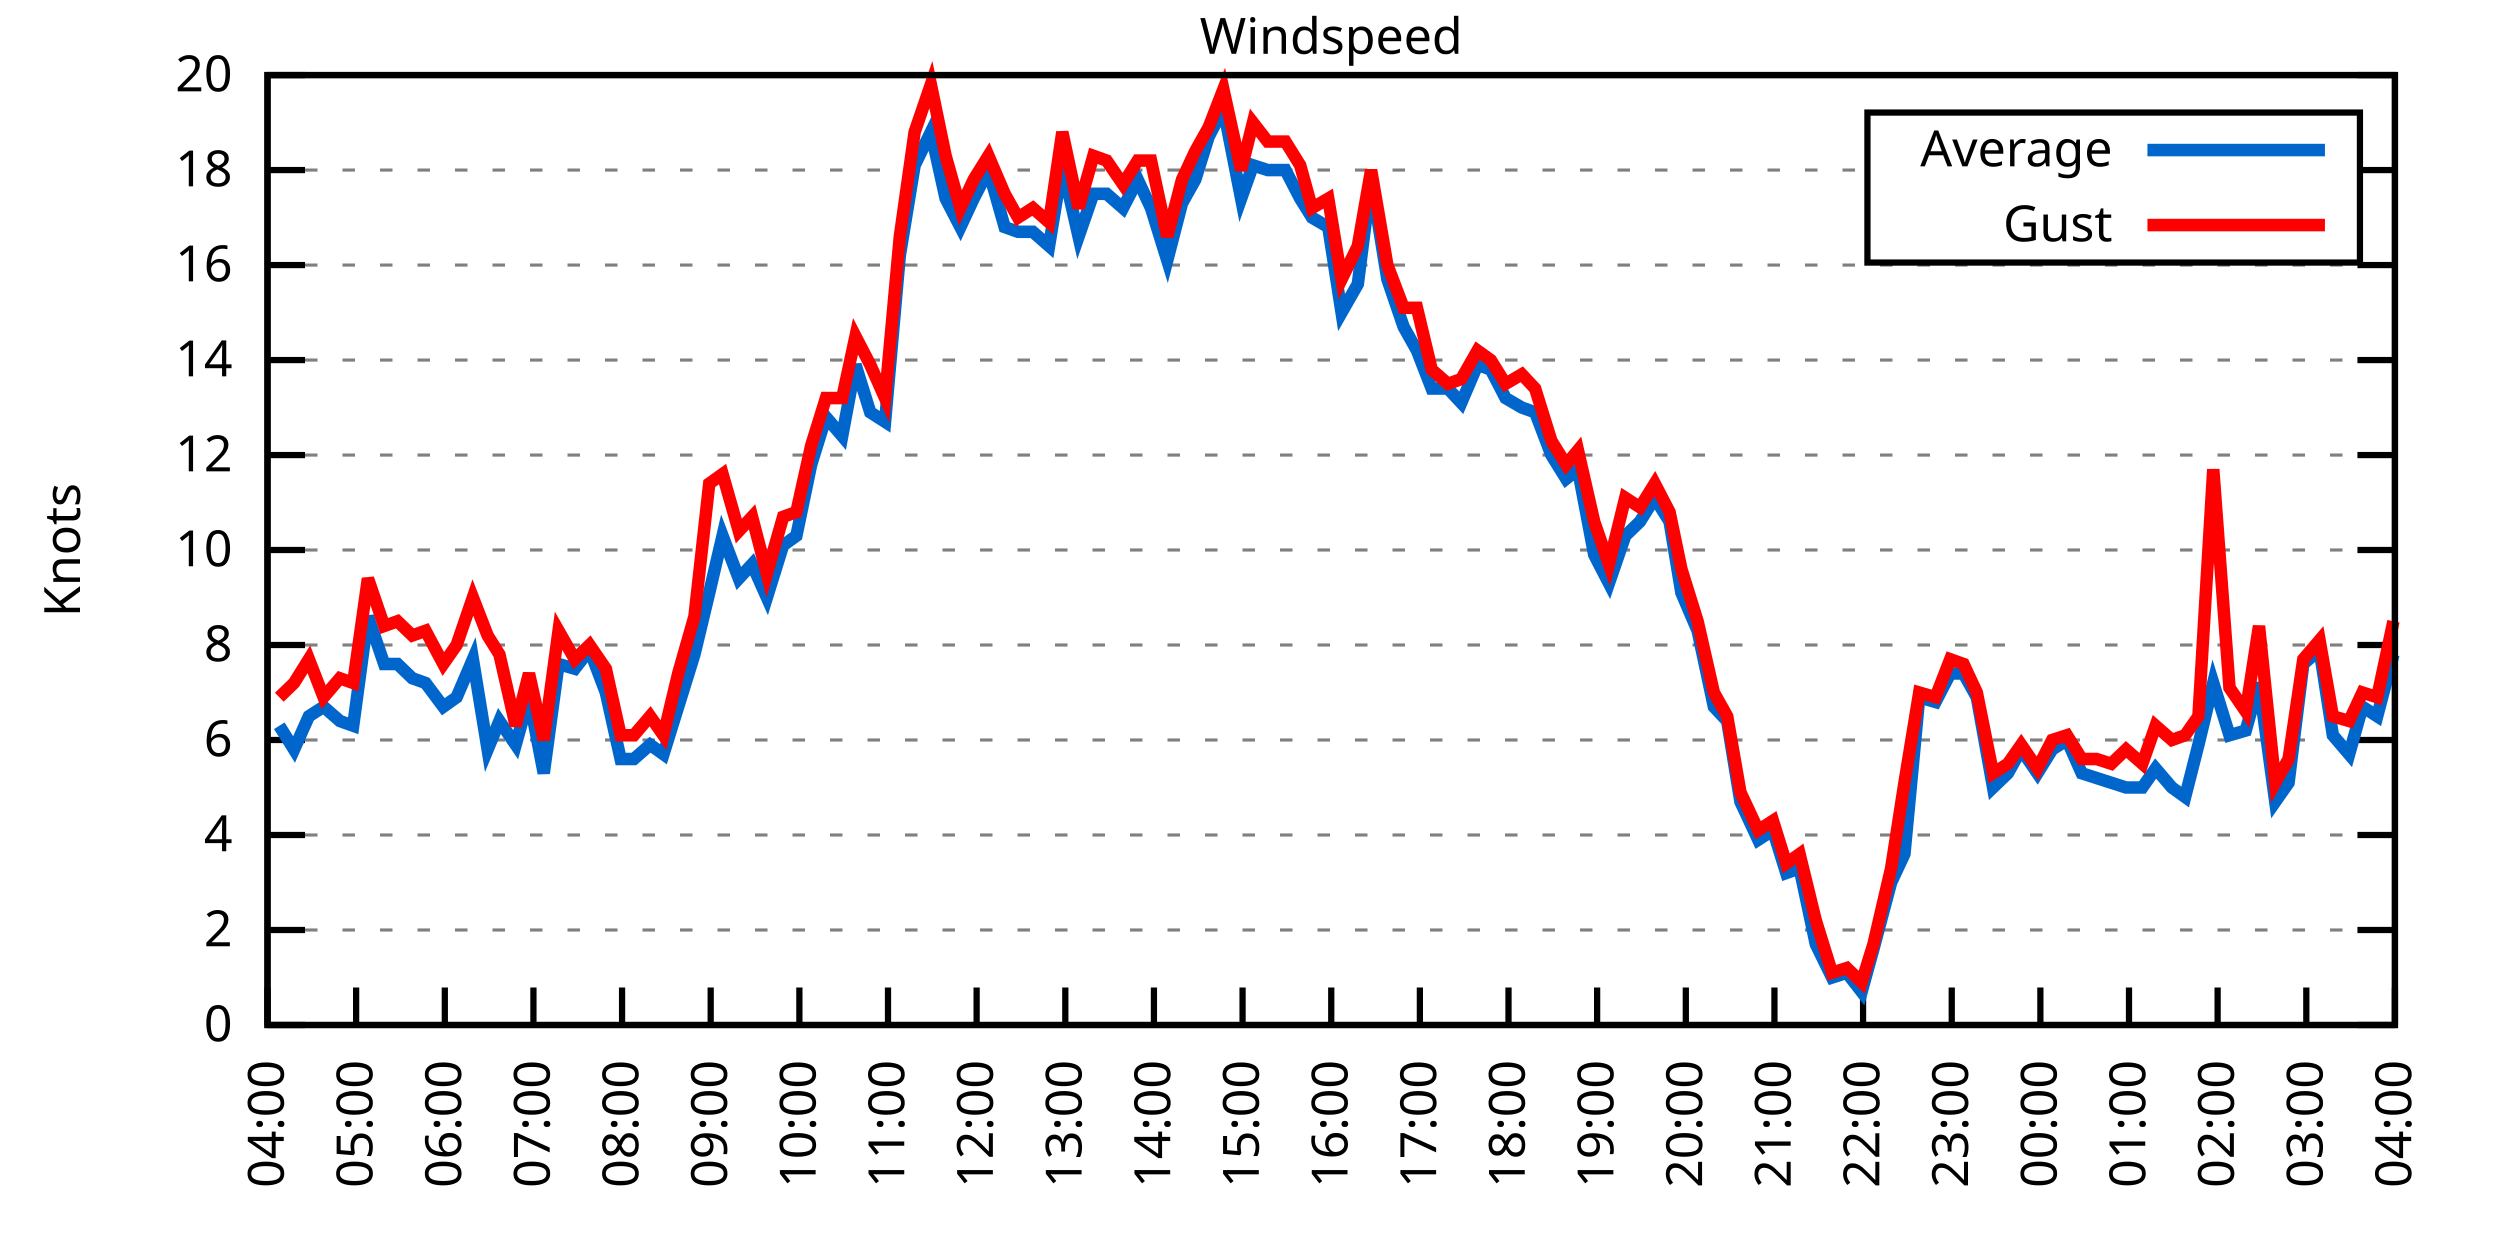
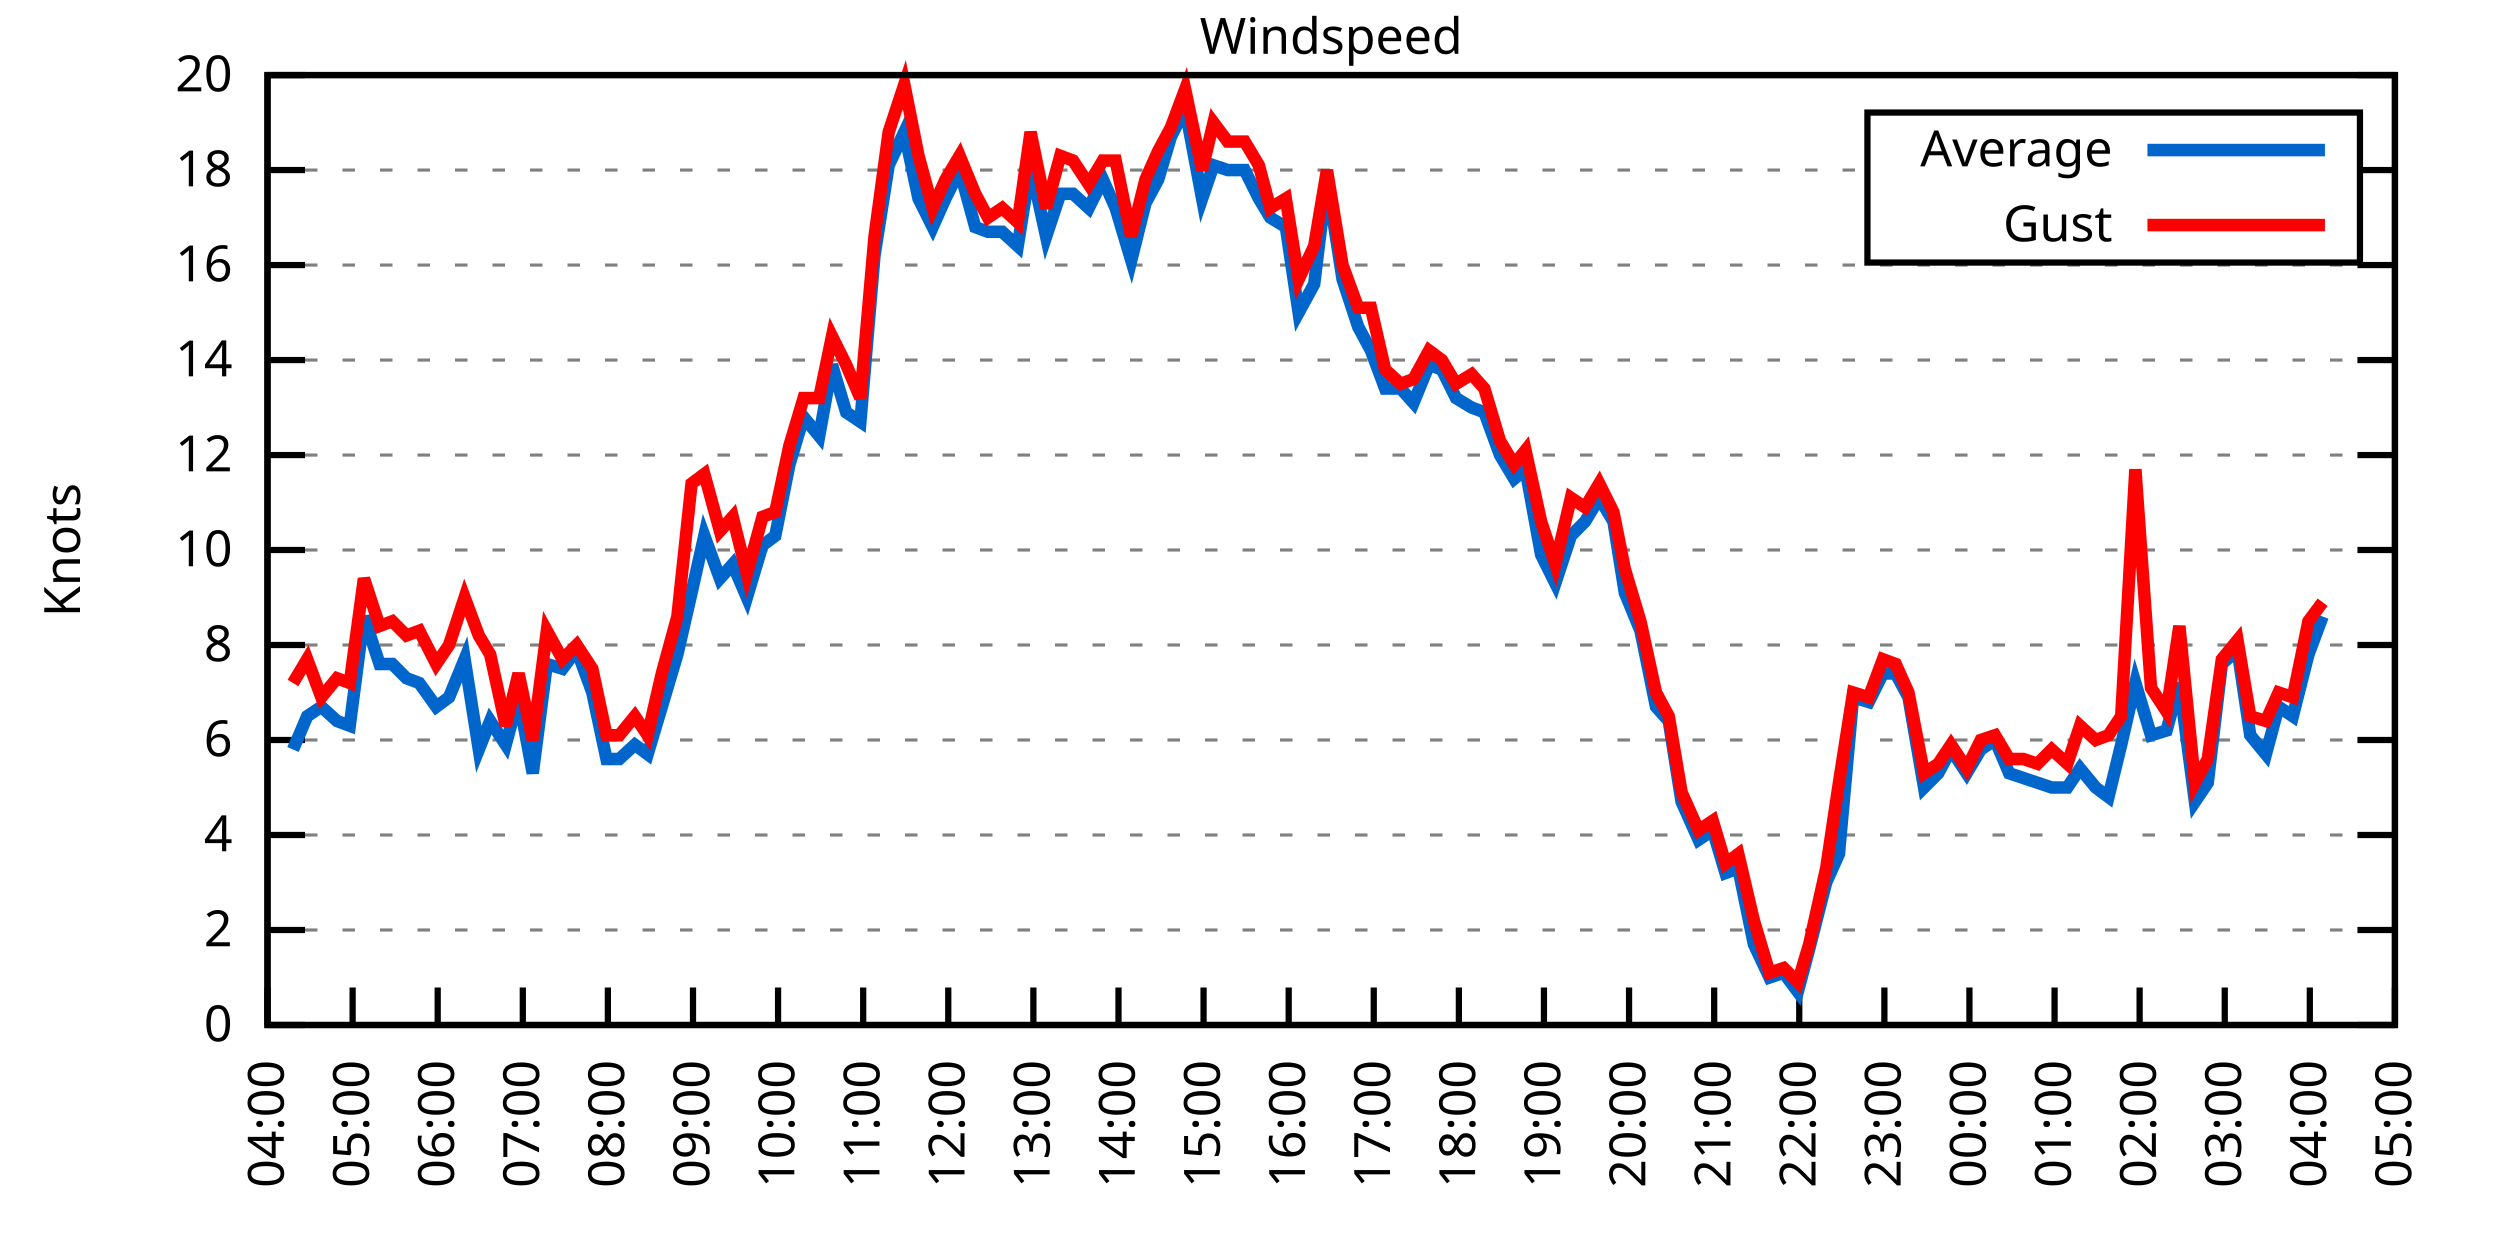
<svg xmlns="http://www.w3.org/2000/svg" xmlns:xlink="http://www.w3.org/1999/xlink" width="400" height="200" viewBox="0 0 400 200">
  <g id="gnuplot_canvas">
    <rect x="0" y="0" width="400" height="200" fill="none" />
    <defs>
      <circle id="gpDot" r="0.5" stroke-width="0.5" stroke="currentColor" />
      <path id="gpPt0" stroke-width="0.333" stroke="currentColor" d="M-1,0 h2 M0,-1 v2" />
      <path id="gpPt1" stroke-width="0.333" stroke="currentColor" d="M-1,-1 L1,1 M1,-1 L-1,1" />
      <path id="gpPt2" stroke-width="0.333" stroke="currentColor" d="M-1,0 L1,0 M0,-1 L0,1 M-1,-1 L1,1 M-1,1 L1,-1" />
      <rect id="gpPt3" stroke-width="0.333" stroke="currentColor" x="-1" y="-1" width="2" height="2" />
      <rect id="gpPt4" stroke-width="0.333" stroke="currentColor" fill="currentColor" x="-1" y="-1" width="2" height="2" />
      <circle id="gpPt5" stroke-width="0.333" stroke="currentColor" cx="0" cy="0" r="1" />
      <use xlink:href="#gpPt5" id="gpPt6" fill="currentColor" stroke="none" />
      <path id="gpPt7" stroke-width="0.333" stroke="currentColor" d="M0,-1.33 L-1.33,0.67 L1.33,0.67 z" />
      <use xlink:href="#gpPt7" id="gpPt8" fill="currentColor" stroke="none" />
      <use xlink:href="#gpPt7" id="gpPt9" stroke="currentColor" transform="rotate(180)" />
      <use xlink:href="#gpPt9" id="gpPt10" fill="currentColor" stroke="none" />
      <use xlink:href="#gpPt3" id="gpPt11" stroke="currentColor" transform="rotate(45)" />
      <use xlink:href="#gpPt11" id="gpPt12" fill="currentColor" stroke="none" />
      <path id="gpPt13" stroke-width="0.333" stroke="currentColor" d="M0,1.330 L1.265,0.411 L0.782,-1.067 L-0.782,-1.076 L-1.265,0.411 z" />
      <use xlink:href="#gpPt13" id="gpPt14" fill="currentColor" stroke="none" />
      <filter id="textbox" filterUnits="objectBoundingBox" x="0" y="0" height="1" width="1">
        <feFlood flood-color="white" flood-opacity="1" result="bgnd" />
        <feComposite in="SourceGraphic" in2="bgnd" operator="atop" />
      </filter>
      <filter id="greybox" filterUnits="objectBoundingBox" x="0" y="0" height="1" width="1">
        <feFlood flood-color="lightgrey" flood-opacity="1" result="grey" />
        <feComposite in="SourceGraphic" in2="grey" operator="atop" />
      </filter>
    </defs>
    <g fill="none" color="white" stroke="currentColor" stroke-width="1.00" stroke-linecap="butt" stroke-linejoin="miter">
</g>
    <g fill="none" color="black" stroke="currentColor" stroke-width="1.00" stroke-linecap="butt" stroke-linejoin="miter">
      <g stroke="none" shape-rendering="crispEdges">
        <polygon fill="rgb(255, 255, 255)" points="42.80,164.00 383.18,164.00 383.18,12.02 42.80,12.02 " />
      </g>
    </g>
    <g fill="none" color="black" stroke="currentColor" stroke-width="1.00" stroke-linecap="butt" stroke-linejoin="miter">
</g>
    <g fill="none" color="black" stroke="black" stroke-width="0.50" stroke-linecap="butt" stroke-linejoin="miter">
</g>
    <g fill="none" color="gray" stroke="currentColor" stroke-width="0.50" stroke-linecap="butt" stroke-linejoin="miter">
      <path stroke="gray" stroke-dasharray="2,4" class="gridline" d="M42.80,164.00 L383.19,164.00  " />
    </g>
    <g fill="none" color="gray" stroke="gray" stroke-width="1.00" stroke-linecap="butt" stroke-linejoin="miter">
</g>
    <g fill="none" color="black" stroke="currentColor" stroke-width="1.00" stroke-linecap="butt" stroke-linejoin="miter">
      <path stroke="black" d="M42.80,164.00 L48.80,164.00 M383.19,164.00 L377.19,164.00  " />
      <g transform="translate(37.20,166.60)" stroke="none" fill="black" font-family="Sans" font-size="8.00" text-anchor="end">
        <text>
          <tspan font-family="Sans"> 0</tspan>
        </text>
      </g>
    </g>
    <g fill="none" color="black" stroke="currentColor" stroke-width="1.00" stroke-linecap="butt" stroke-linejoin="miter">
</g>
    <g fill="none" color="black" stroke="black" stroke-width="0.50" stroke-linecap="butt" stroke-linejoin="miter">
</g>
    <g fill="none" color="gray" stroke="currentColor" stroke-width="0.50" stroke-linecap="butt" stroke-linejoin="miter">
      <path stroke="gray" stroke-dasharray="2,4" class="gridline" d="M42.80,148.80 L383.19,148.80  " />
    </g>
    <g fill="none" color="gray" stroke="gray" stroke-width="1.00" stroke-linecap="butt" stroke-linejoin="miter">
</g>
    <g fill="none" color="black" stroke="currentColor" stroke-width="1.00" stroke-linecap="butt" stroke-linejoin="miter">
      <path stroke="black" d="M42.80,148.80 L48.80,148.80 M383.19,148.80 L377.19,148.80  " />
      <g transform="translate(37.20,151.40)" stroke="none" fill="black" font-family="Sans" font-size="8.00" text-anchor="end">
        <text>
          <tspan font-family="Sans"> 2</tspan>
        </text>
      </g>
    </g>
    <g fill="none" color="black" stroke="currentColor" stroke-width="1.00" stroke-linecap="butt" stroke-linejoin="miter">
</g>
    <g fill="none" color="black" stroke="black" stroke-width="0.50" stroke-linecap="butt" stroke-linejoin="miter">
</g>
    <g fill="none" color="gray" stroke="currentColor" stroke-width="0.50" stroke-linecap="butt" stroke-linejoin="miter">
      <path stroke="gray" stroke-dasharray="2,4" class="gridline" d="M42.80,133.60 L383.19,133.60  " />
    </g>
    <g fill="none" color="gray" stroke="gray" stroke-width="1.00" stroke-linecap="butt" stroke-linejoin="miter">
</g>
    <g fill="none" color="black" stroke="currentColor" stroke-width="1.00" stroke-linecap="butt" stroke-linejoin="miter">
      <path stroke="black" d="M42.80,133.60 L48.80,133.60 M383.19,133.60 L377.19,133.60  " />
      <g transform="translate(37.20,136.20)" stroke="none" fill="black" font-family="Sans" font-size="8.00" text-anchor="end">
        <text>
          <tspan font-family="Sans"> 4</tspan>
        </text>
      </g>
    </g>
    <g fill="none" color="black" stroke="currentColor" stroke-width="1.00" stroke-linecap="butt" stroke-linejoin="miter">
</g>
    <g fill="none" color="black" stroke="black" stroke-width="0.50" stroke-linecap="butt" stroke-linejoin="miter">
</g>
    <g fill="none" color="gray" stroke="currentColor" stroke-width="0.50" stroke-linecap="butt" stroke-linejoin="miter">
      <path stroke="gray" stroke-dasharray="2,4" class="gridline" d="M42.80,118.40 L383.19,118.40  " />
    </g>
    <g fill="none" color="gray" stroke="gray" stroke-width="1.00" stroke-linecap="butt" stroke-linejoin="miter">
</g>
    <g fill="none" color="black" stroke="currentColor" stroke-width="1.00" stroke-linecap="butt" stroke-linejoin="miter">
      <path stroke="black" d="M42.80,118.40 L48.80,118.40 M383.19,118.40 L377.19,118.40  " />
      <g transform="translate(37.20,121.00)" stroke="none" fill="black" font-family="Sans" font-size="8.00" text-anchor="end">
        <text>
          <tspan font-family="Sans"> 6</tspan>
        </text>
      </g>
    </g>
    <g fill="none" color="black" stroke="currentColor" stroke-width="1.00" stroke-linecap="butt" stroke-linejoin="miter">
</g>
    <g fill="none" color="black" stroke="black" stroke-width="0.50" stroke-linecap="butt" stroke-linejoin="miter">
</g>
    <g fill="none" color="gray" stroke="currentColor" stroke-width="0.50" stroke-linecap="butt" stroke-linejoin="miter">
      <path stroke="gray" stroke-dasharray="2,4" class="gridline" d="M42.80,103.20 L383.19,103.20  " />
    </g>
    <g fill="none" color="gray" stroke="gray" stroke-width="1.00" stroke-linecap="butt" stroke-linejoin="miter">
</g>
    <g fill="none" color="black" stroke="currentColor" stroke-width="1.00" stroke-linecap="butt" stroke-linejoin="miter">
      <path stroke="black" d="M42.80,103.20 L48.80,103.20 M383.19,103.20 L377.19,103.20  " />
      <g transform="translate(37.20,105.80)" stroke="none" fill="black" font-family="Sans" font-size="8.00" text-anchor="end">
        <text>
          <tspan font-family="Sans"> 8</tspan>
        </text>
      </g>
    </g>
    <g fill="none" color="black" stroke="currentColor" stroke-width="1.00" stroke-linecap="butt" stroke-linejoin="miter">
</g>
    <g fill="none" color="black" stroke="black" stroke-width="0.50" stroke-linecap="butt" stroke-linejoin="miter">
</g>
    <g fill="none" color="gray" stroke="currentColor" stroke-width="0.50" stroke-linecap="butt" stroke-linejoin="miter">
      <path stroke="gray" stroke-dasharray="2,4" class="gridline" d="M42.80,88.00 L383.19,88.00  " />
    </g>
    <g fill="none" color="gray" stroke="gray" stroke-width="1.00" stroke-linecap="butt" stroke-linejoin="miter">
</g>
    <g fill="none" color="black" stroke="currentColor" stroke-width="1.00" stroke-linecap="butt" stroke-linejoin="miter">
      <path stroke="black" d="M42.80,88.00 L48.80,88.00 M383.19,88.00 L377.19,88.00  " />
      <g transform="translate(37.20,90.60)" stroke="none" fill="black" font-family="Sans" font-size="8.00" text-anchor="end">
        <text>
          <tspan font-family="Sans"> 10</tspan>
        </text>
      </g>
    </g>
    <g fill="none" color="black" stroke="currentColor" stroke-width="1.00" stroke-linecap="butt" stroke-linejoin="miter">
</g>
    <g fill="none" color="black" stroke="black" stroke-width="0.50" stroke-linecap="butt" stroke-linejoin="miter">
</g>
    <g fill="none" color="gray" stroke="currentColor" stroke-width="0.50" stroke-linecap="butt" stroke-linejoin="miter">
      <path stroke="gray" stroke-dasharray="2,4" class="gridline" d="M42.80,72.81 L383.19,72.81  " />
    </g>
    <g fill="none" color="gray" stroke="gray" stroke-width="1.00" stroke-linecap="butt" stroke-linejoin="miter">
</g>
    <g fill="none" color="black" stroke="currentColor" stroke-width="1.00" stroke-linecap="butt" stroke-linejoin="miter">
      <path stroke="black" d="M42.80,72.81 L48.80,72.81 M383.19,72.81 L377.19,72.81  " />
      <g transform="translate(37.20,75.41)" stroke="none" fill="black" font-family="Sans" font-size="8.00" text-anchor="end">
        <text>
          <tspan font-family="Sans"> 12</tspan>
        </text>
      </g>
    </g>
    <g fill="none" color="black" stroke="currentColor" stroke-width="1.00" stroke-linecap="butt" stroke-linejoin="miter">
</g>
    <g fill="none" color="black" stroke="black" stroke-width="0.50" stroke-linecap="butt" stroke-linejoin="miter">
</g>
    <g fill="none" color="gray" stroke="currentColor" stroke-width="0.50" stroke-linecap="butt" stroke-linejoin="miter">
      <path stroke="gray" stroke-dasharray="2,4" class="gridline" d="M42.80,57.61 L383.19,57.61  " />
    </g>
    <g fill="none" color="gray" stroke="gray" stroke-width="1.00" stroke-linecap="butt" stroke-linejoin="miter">
</g>
    <g fill="none" color="black" stroke="currentColor" stroke-width="1.00" stroke-linecap="butt" stroke-linejoin="miter">
      <path stroke="black" d="M42.80,57.61 L48.80,57.61 M383.19,57.61 L377.19,57.61  " />
      <g transform="translate(37.20,60.21)" stroke="none" fill="black" font-family="Sans" font-size="8.00" text-anchor="end">
        <text>
          <tspan font-family="Sans"> 14</tspan>
        </text>
      </g>
    </g>
    <g fill="none" color="black" stroke="currentColor" stroke-width="1.00" stroke-linecap="butt" stroke-linejoin="miter">
</g>
    <g fill="none" color="black" stroke="black" stroke-width="0.50" stroke-linecap="butt" stroke-linejoin="miter">
</g>
    <g fill="none" color="gray" stroke="currentColor" stroke-width="0.50" stroke-linecap="butt" stroke-linejoin="miter">
      <path stroke="gray" stroke-dasharray="2,4" class="gridline" d="M42.80,42.41 L383.19,42.41  " />
    </g>
    <g fill="none" color="gray" stroke="gray" stroke-width="1.00" stroke-linecap="butt" stroke-linejoin="miter">
</g>
    <g fill="none" color="black" stroke="currentColor" stroke-width="1.00" stroke-linecap="butt" stroke-linejoin="miter">
      <path stroke="black" d="M42.80,42.41 L48.80,42.41 M383.19,42.41 L377.19,42.41  " />
      <g transform="translate(37.20,45.01)" stroke="none" fill="black" font-family="Sans" font-size="8.00" text-anchor="end">
        <text>
          <tspan font-family="Sans"> 16</tspan>
        </text>
      </g>
    </g>
    <g fill="none" color="black" stroke="currentColor" stroke-width="1.00" stroke-linecap="butt" stroke-linejoin="miter">
</g>
    <g fill="none" color="black" stroke="black" stroke-width="0.50" stroke-linecap="butt" stroke-linejoin="miter">
</g>
    <g fill="none" color="gray" stroke="currentColor" stroke-width="0.50" stroke-linecap="butt" stroke-linejoin="miter">
      <path stroke="gray" stroke-dasharray="2,4" class="gridline" d="M42.80,27.21 L298.79,27.21 M377.59,27.21 L383.19,27.21  " />
    </g>
    <g fill="none" color="gray" stroke="gray" stroke-width="1.00" stroke-linecap="butt" stroke-linejoin="miter">
</g>
    <g fill="none" color="black" stroke="currentColor" stroke-width="1.00" stroke-linecap="butt" stroke-linejoin="miter">
      <path stroke="black" d="M42.80,27.21 L48.80,27.21 M383.19,27.21 L377.19,27.21  " />
      <g transform="translate(37.20,29.81)" stroke="none" fill="black" font-family="Sans" font-size="8.00" text-anchor="end">
        <text>
          <tspan font-family="Sans"> 18</tspan>
        </text>
      </g>
    </g>
    <g fill="none" color="black" stroke="currentColor" stroke-width="1.00" stroke-linecap="butt" stroke-linejoin="miter">
</g>
    <g fill="none" color="black" stroke="black" stroke-width="0.50" stroke-linecap="butt" stroke-linejoin="miter">
</g>
    <g fill="none" color="gray" stroke="currentColor" stroke-width="0.50" stroke-linecap="butt" stroke-linejoin="miter">
      <path stroke="gray" stroke-dasharray="2,4" class="gridline" d="M42.80,12.01 L383.19,12.01  " />
    </g>
    <g fill="none" color="gray" stroke="gray" stroke-width="1.00" stroke-linecap="butt" stroke-linejoin="miter">
</g>
    <g fill="none" color="black" stroke="currentColor" stroke-width="1.00" stroke-linecap="butt" stroke-linejoin="miter">
      <path stroke="black" d="M42.80,12.01 L48.80,12.01 M383.19,12.01 L377.19,12.01  " />
      <g transform="translate(37.20,14.61)" stroke="none" fill="black" font-family="Sans" font-size="8.00" text-anchor="end">
        <text>
          <tspan font-family="Sans"> 20</tspan>
        </text>
      </g>
    </g>
    <g fill="none" color="black" stroke="currentColor" stroke-width="1.00" stroke-linecap="butt" stroke-linejoin="miter">
      <path stroke="black" d="M42.80,164.00 L42.80,158.00  " />
      <g transform="translate(45.40,169.60) rotate(270.00)" stroke="none" fill="black" font-family="Sans" font-size="8.00" text-anchor="end">
        <text>
          <tspan font-family="Sans">04:00</tspan>
        </text>
      </g>
    </g>
    <g fill="none" color="black" stroke="currentColor" stroke-width="1.00" stroke-linecap="butt" stroke-linejoin="miter">
-       <path stroke="black" d="M56.98,164.00 L56.98,158.00  " />
-       <g transform="translate(59.58,169.60) rotate(270.00)" stroke="none" fill="black" font-family="Sans" font-size="8.00" text-anchor="end">
+       <path stroke="black" d="M56.42,164.00 L56.42,158.00  " />
+       <g transform="translate(59.02,169.60) rotate(270.00)" stroke="none" fill="black" font-family="Sans" font-size="8.00" text-anchor="end">
        <text>
          <tspan font-family="Sans">05:00</tspan>
        </text>
      </g>
    </g>
    <g fill="none" color="black" stroke="currentColor" stroke-width="1.00" stroke-linecap="butt" stroke-linejoin="miter">
-       <path stroke="black" d="M71.17,164.00 L71.17,158.00  " />
-       <g transform="translate(73.77,169.60) rotate(270.00)" stroke="none" fill="black" font-family="Sans" font-size="8.00" text-anchor="end">
+       <path stroke="black" d="M70.03,164.00 L70.03,158.00  " />
+       <g transform="translate(72.63,169.60) rotate(270.00)" stroke="none" fill="black" font-family="Sans" font-size="8.00" text-anchor="end">
        <text>
          <tspan font-family="Sans">06:00</tspan>
        </text>
      </g>
    </g>
    <g fill="none" color="black" stroke="currentColor" stroke-width="1.00" stroke-linecap="butt" stroke-linejoin="miter">
-       <path stroke="black" d="M85.35,164.00 L85.35,158.00  " />
-       <g transform="translate(87.95,169.60) rotate(270.00)" stroke="none" fill="black" font-family="Sans" font-size="8.00" text-anchor="end">
+       <path stroke="black" d="M83.65,164.00 L83.65,158.00  " />
+       <g transform="translate(86.25,169.60) rotate(270.00)" stroke="none" fill="black" font-family="Sans" font-size="8.00" text-anchor="end">
        <text>
          <tspan font-family="Sans">07:00</tspan>
        </text>
      </g>
    </g>
    <g fill="none" color="black" stroke="currentColor" stroke-width="1.00" stroke-linecap="butt" stroke-linejoin="miter">
-       <path stroke="black" d="M99.53,164.00 L99.53,158.00  " />
-       <g transform="translate(102.13,169.60) rotate(270.00)" stroke="none" fill="black" font-family="Sans" font-size="8.00" text-anchor="end">
+       <path stroke="black" d="M97.26,164.00 L97.26,158.00  " />
+       <g transform="translate(99.86,169.60) rotate(270.00)" stroke="none" fill="black" font-family="Sans" font-size="8.00" text-anchor="end">
        <text>
          <tspan font-family="Sans">08:00</tspan>
        </text>
      </g>
    </g>
    <g fill="none" color="black" stroke="currentColor" stroke-width="1.00" stroke-linecap="butt" stroke-linejoin="miter">
-       <path stroke="black" d="M113.71,164.00 L113.71,158.00  " />
-       <g transform="translate(116.31,169.60) rotate(270.00)" stroke="none" fill="black" font-family="Sans" font-size="8.00" text-anchor="end">
+       <path stroke="black" d="M110.88,164.00 L110.88,158.00  " />
+       <g transform="translate(113.48,169.60) rotate(270.00)" stroke="none" fill="black" font-family="Sans" font-size="8.00" text-anchor="end">
        <text>
          <tspan font-family="Sans">09:00</tspan>
        </text>
      </g>
    </g>
    <g fill="none" color="black" stroke="currentColor" stroke-width="1.00" stroke-linecap="butt" stroke-linejoin="miter">
-       <path stroke="black" d="M127.90,164.00 L127.90,158.00  " />
-       <g transform="translate(130.50,169.60) rotate(270.00)" stroke="none" fill="black" font-family="Sans" font-size="8.00" text-anchor="end">
+       <path stroke="black" d="M124.49,164.00 L124.49,158.00  " />
+       <g transform="translate(127.09,169.60) rotate(270.00)" stroke="none" fill="black" font-family="Sans" font-size="8.00" text-anchor="end">
        <text>
          <tspan font-family="Sans">10:00</tspan>
        </text>
      </g>
    </g>
    <g fill="none" color="black" stroke="currentColor" stroke-width="1.00" stroke-linecap="butt" stroke-linejoin="miter">
-       <path stroke="black" d="M142.08,164.00 L142.08,158.00  " />
-       <g transform="translate(144.68,169.60) rotate(270.00)" stroke="none" fill="black" font-family="Sans" font-size="8.00" text-anchor="end">
+       <path stroke="black" d="M138.11,164.00 L138.11,158.00  " />
+       <g transform="translate(140.71,169.60) rotate(270.00)" stroke="none" fill="black" font-family="Sans" font-size="8.00" text-anchor="end">
        <text>
          <tspan font-family="Sans">11:00</tspan>
        </text>
      </g>
    </g>
    <g fill="none" color="black" stroke="currentColor" stroke-width="1.00" stroke-linecap="butt" stroke-linejoin="miter">
-       <path stroke="black" d="M156.26,164.00 L156.26,158.00  " />
-       <g transform="translate(158.86,169.60) rotate(270.00)" stroke="none" fill="black" font-family="Sans" font-size="8.00" text-anchor="end">
+       <path stroke="black" d="M151.72,164.00 L151.72,158.00  " />
+       <g transform="translate(154.32,169.60) rotate(270.00)" stroke="none" fill="black" font-family="Sans" font-size="8.00" text-anchor="end">
        <text>
          <tspan font-family="Sans">12:00</tspan>
        </text>
      </g>
    </g>
    <g fill="none" color="black" stroke="currentColor" stroke-width="1.00" stroke-linecap="butt" stroke-linejoin="miter">
-       <path stroke="black" d="M170.45,164.00 L170.45,158.00  " />
-       <g transform="translate(173.05,169.60) rotate(270.00)" stroke="none" fill="black" font-family="Sans" font-size="8.00" text-anchor="end">
+       <path stroke="black" d="M165.34,164.00 L165.34,158.00  " />
+       <g transform="translate(167.94,169.60) rotate(270.00)" stroke="none" fill="black" font-family="Sans" font-size="8.00" text-anchor="end">
        <text>
          <tspan font-family="Sans">13:00</tspan>
        </text>
      </g>
    </g>
    <g fill="none" color="black" stroke="currentColor" stroke-width="1.00" stroke-linecap="butt" stroke-linejoin="miter">
-       <path stroke="black" d="M184.63,164.00 L184.63,158.00  " />
-       <g transform="translate(187.23,169.60) rotate(270.00)" stroke="none" fill="black" font-family="Sans" font-size="8.00" text-anchor="end">
+       <path stroke="black" d="M178.96,164.00 L178.96,158.00  " />
+       <g transform="translate(181.56,169.60) rotate(270.00)" stroke="none" fill="black" font-family="Sans" font-size="8.00" text-anchor="end">
        <text>
          <tspan font-family="Sans">14:00</tspan>
        </text>
      </g>
    </g>
    <g fill="none" color="black" stroke="currentColor" stroke-width="1.00" stroke-linecap="butt" stroke-linejoin="miter">
-       <path stroke="black" d="M198.81,164.00 L198.81,158.00  " />
-       <g transform="translate(201.41,169.60) rotate(270.00)" stroke="none" fill="black" font-family="Sans" font-size="8.00" text-anchor="end">
+       <path stroke="black" d="M192.57,164.00 L192.57,158.00  " />
+       <g transform="translate(195.17,169.60) rotate(270.00)" stroke="none" fill="black" font-family="Sans" font-size="8.00" text-anchor="end">
        <text>
          <tspan font-family="Sans">15:00</tspan>
        </text>
      </g>
    </g>
    <g fill="none" color="black" stroke="currentColor" stroke-width="1.00" stroke-linecap="butt" stroke-linejoin="miter">
-       <path stroke="black" d="M213.00,164.00 L213.00,158.00  " />
-       <g transform="translate(215.60,169.60) rotate(270.00)" stroke="none" fill="black" font-family="Sans" font-size="8.00" text-anchor="end">
+       <path stroke="black" d="M206.19,164.00 L206.19,158.00  " />
+       <g transform="translate(208.79,169.60) rotate(270.00)" stroke="none" fill="black" font-family="Sans" font-size="8.00" text-anchor="end">
        <text>
          <tspan font-family="Sans">16:00</tspan>
        </text>
      </g>
    </g>
    <g fill="none" color="black" stroke="currentColor" stroke-width="1.00" stroke-linecap="butt" stroke-linejoin="miter">
-       <path stroke="black" d="M227.18,164.00 L227.18,158.00  " />
-       <g transform="translate(229.78,169.60) rotate(270.00)" stroke="none" fill="black" font-family="Sans" font-size="8.00" text-anchor="end">
+       <path stroke="black" d="M219.80,164.00 L219.80,158.00  " />
+       <g transform="translate(222.40,169.60) rotate(270.00)" stroke="none" fill="black" font-family="Sans" font-size="8.00" text-anchor="end">
        <text>
          <tspan font-family="Sans">17:00</tspan>
        </text>
      </g>
    </g>
    <g fill="none" color="black" stroke="currentColor" stroke-width="1.00" stroke-linecap="butt" stroke-linejoin="miter">
-       <path stroke="black" d="M241.36,164.00 L241.36,158.00  " />
-       <g transform="translate(243.96,169.60) rotate(270.00)" stroke="none" fill="black" font-family="Sans" font-size="8.00" text-anchor="end">
+       <path stroke="black" d="M233.42,164.00 L233.42,158.00  " />
+       <g transform="translate(236.02,169.60) rotate(270.00)" stroke="none" fill="black" font-family="Sans" font-size="8.00" text-anchor="end">
        <text>
          <tspan font-family="Sans">18:00</tspan>
        </text>
      </g>
    </g>
    <g fill="none" color="black" stroke="currentColor" stroke-width="1.00" stroke-linecap="butt" stroke-linejoin="miter">
-       <path stroke="black" d="M255.54,164.00 L255.54,158.00  " />
-       <g transform="translate(258.14,169.60) rotate(270.00)" stroke="none" fill="black" font-family="Sans" font-size="8.00" text-anchor="end">
+       <path stroke="black" d="M247.03,164.00 L247.03,158.00  " />
+       <g transform="translate(249.63,169.60) rotate(270.00)" stroke="none" fill="black" font-family="Sans" font-size="8.00" text-anchor="end">
        <text>
          <tspan font-family="Sans">19:00</tspan>
        </text>
      </g>
    </g>
    <g fill="none" color="black" stroke="currentColor" stroke-width="1.00" stroke-linecap="butt" stroke-linejoin="miter">
-       <path stroke="black" d="M269.73,164.00 L269.73,158.00  " />
-       <g transform="translate(272.33,169.60) rotate(270.00)" stroke="none" fill="black" font-family="Sans" font-size="8.00" text-anchor="end">
+       <path stroke="black" d="M260.65,164.00 L260.65,158.00  " />
+       <g transform="translate(263.25,169.60) rotate(270.00)" stroke="none" fill="black" font-family="Sans" font-size="8.00" text-anchor="end">
        <text>
          <tspan font-family="Sans">20:00</tspan>
        </text>
      </g>
    </g>
    <g fill="none" color="black" stroke="currentColor" stroke-width="1.00" stroke-linecap="butt" stroke-linejoin="miter">
-       <path stroke="black" d="M283.91,164.00 L283.91,158.00  " />
-       <g transform="translate(286.51,169.60) rotate(270.00)" stroke="none" fill="black" font-family="Sans" font-size="8.00" text-anchor="end">
+       <path stroke="black" d="M274.27,164.00 L274.27,158.00  " />
+       <g transform="translate(276.87,169.60) rotate(270.00)" stroke="none" fill="black" font-family="Sans" font-size="8.00" text-anchor="end">
        <text>
          <tspan font-family="Sans">21:00</tspan>
        </text>
      </g>
    </g>
    <g fill="none" color="black" stroke="currentColor" stroke-width="1.00" stroke-linecap="butt" stroke-linejoin="miter">
-       <path stroke="black" d="M298.09,164.00 L298.09,158.00  " />
-       <g transform="translate(300.69,169.60) rotate(270.00)" stroke="none" fill="black" font-family="Sans" font-size="8.00" text-anchor="end">
+       <path stroke="black" d="M287.88,164.00 L287.88,158.00  " />
+       <g transform="translate(290.48,169.60) rotate(270.00)" stroke="none" fill="black" font-family="Sans" font-size="8.00" text-anchor="end">
        <text>
          <tspan font-family="Sans">22:00</tspan>
        </text>
      </g>
    </g>
    <g fill="none" color="black" stroke="currentColor" stroke-width="1.00" stroke-linecap="butt" stroke-linejoin="miter">
-       <path stroke="black" d="M312.28,164.00 L312.28,158.00  " />
-       <g transform="translate(314.88,169.60) rotate(270.00)" stroke="none" fill="black" font-family="Sans" font-size="8.00" text-anchor="end">
+       <path stroke="black" d="M301.50,164.00 L301.50,158.00  " />
+       <g transform="translate(304.10,169.60) rotate(270.00)" stroke="none" fill="black" font-family="Sans" font-size="8.00" text-anchor="end">
        <text>
          <tspan font-family="Sans">23:00</tspan>
        </text>
      </g>
    </g>
    <g fill="none" color="black" stroke="currentColor" stroke-width="1.00" stroke-linecap="butt" stroke-linejoin="miter">
-       <path stroke="black" d="M326.46,164.00 L326.46,158.00  " />
-       <g transform="translate(329.06,169.60) rotate(270.00)" stroke="none" fill="black" font-family="Sans" font-size="8.00" text-anchor="end">
+       <path stroke="black" d="M315.11,164.00 L315.11,158.00  " />
+       <g transform="translate(317.71,169.60) rotate(270.00)" stroke="none" fill="black" font-family="Sans" font-size="8.00" text-anchor="end">
        <text>
          <tspan font-family="Sans">00:00</tspan>
        </text>
      </g>
    </g>
    <g fill="none" color="black" stroke="currentColor" stroke-width="1.00" stroke-linecap="butt" stroke-linejoin="miter">
-       <path stroke="black" d="M340.64,164.00 L340.64,158.00  " />
-       <g transform="translate(343.24,169.60) rotate(270.00)" stroke="none" fill="black" font-family="Sans" font-size="8.00" text-anchor="end">
+       <path stroke="black" d="M328.73,164.00 L328.73,158.00  " />
+       <g transform="translate(331.33,169.60) rotate(270.00)" stroke="none" fill="black" font-family="Sans" font-size="8.00" text-anchor="end">
        <text>
          <tspan font-family="Sans">01:00</tspan>
        </text>
      </g>
    </g>
    <g fill="none" color="black" stroke="currentColor" stroke-width="1.00" stroke-linecap="butt" stroke-linejoin="miter">
-       <path stroke="black" d="M354.82,164.00 L354.82,158.00  " />
-       <g transform="translate(357.42,169.60) rotate(270.00)" stroke="none" fill="black" font-family="Sans" font-size="8.00" text-anchor="end">
+       <path stroke="black" d="M342.34,164.00 L342.34,158.00  " />
+       <g transform="translate(344.94,169.60) rotate(270.00)" stroke="none" fill="black" font-family="Sans" font-size="8.00" text-anchor="end">
        <text>
          <tspan font-family="Sans">02:00</tspan>
        </text>
      </g>
    </g>
    <g fill="none" color="black" stroke="currentColor" stroke-width="1.00" stroke-linecap="butt" stroke-linejoin="miter">
-       <path stroke="black" d="M369.01,164.00 L369.01,158.00  " />
-       <g transform="translate(371.61,169.60) rotate(270.00)" stroke="none" fill="black" font-family="Sans" font-size="8.00" text-anchor="end">
+       <path stroke="black" d="M355.96,164.00 L355.96,158.00  " />
+       <g transform="translate(358.56,169.60) rotate(270.00)" stroke="none" fill="black" font-family="Sans" font-size="8.00" text-anchor="end">
        <text>
          <tspan font-family="Sans">03:00</tspan>
+         </text>
+       </g>
+     </g>
+     <g fill="none" color="black" stroke="currentColor" stroke-width="1.00" stroke-linecap="butt" stroke-linejoin="miter">
+       <path stroke="black" d="M369.57,164.00 L369.57,158.00  " />
+       <g transform="translate(372.17,169.60) rotate(270.00)" stroke="none" fill="black" font-family="Sans" font-size="8.00" text-anchor="end">
+         <text>
+           <tspan font-family="Sans">04:00</tspan>
        </text>
      </g>
    </g>
    <g fill="none" color="black" stroke="currentColor" stroke-width="1.00" stroke-linecap="butt" stroke-linejoin="miter">
      <path stroke="black" d="M383.19,164.00 L383.19,158.00  " />
      <g transform="translate(385.79,169.60) rotate(270.00)" stroke="none" fill="black" font-family="Sans" font-size="8.00" text-anchor="end">
        <text>
-           <tspan font-family="Sans">04:00</tspan>
+           <tspan font-family="Sans">05:00</tspan>
        </text>
      </g>
    </g>
    <g fill="none" color="black" stroke="currentColor" stroke-width="1.00" stroke-linecap="butt" stroke-linejoin="miter">
</g>
    <g fill="none" color="black" stroke="currentColor" stroke-width="1.00" stroke-linecap="butt" stroke-linejoin="miter">
      <path stroke="black" d="M42.80,12.01 L42.80,164.00 L383.19,164.00 L383.19,12.01 L42.80,12.01 Z  " />
    </g>
    <g fill="none" color="black" stroke="currentColor" stroke-width="1.00" stroke-linecap="butt" stroke-linejoin="miter">
</g>
    <g fill="none" color="black" stroke="currentColor" stroke-width="1.00" stroke-linecap="butt" stroke-linejoin="miter">
      <path stroke="black" d="M298.79,42.01 L298.79,18.01 L377.59,18.01 L377.59,42.01 L298.79,42.01 Z  " />
    </g>
    <g id="Windspeed_plot_1">
      <g fill="none" color="white" stroke="black" stroke-width="2.00" stroke-linecap="butt" stroke-linejoin="miter">
</g>
      <g fill="none" color="black" stroke="currentColor" stroke-width="2.00" stroke-linecap="butt" stroke-linejoin="miter">
        <g transform="translate(337.99,26.61)" stroke="none" fill="black" font-family="Sans" font-size="8.00" text-anchor="end">
          <text>
            <tspan font-family="Sans">Average</tspan>
          </text>
        </g>
      </g>
      <g fill="none" color="black" stroke="currentColor" stroke-width="2.00" stroke-linecap="butt" stroke-linejoin="miter">
-         <path stroke="rgb(  0, 102, 204)" d="M343.59,24.01 L371.99,24.01 M44.69,116.12 L47.05,119.92 L49.42,114.60 L51.78,113.08 L54.38,115.36 L56.51,116.12   L58.87,98.64 L61.47,106.24 L63.60,106.24 L65.97,108.52 L68.09,109.28 L70.93,113.08 L73.06,111.56 L75.66,105.48   L78.02,119.92 L79.91,115.36 L82.51,119.16 L84.64,111.56 L87.00,123.72 L89.37,106.24 L91.97,107.00 L94.33,103.96   L96.93,110.80 L99.30,121.44 L101.42,121.44 L104.02,119.16 L106.15,120.68 L108.51,113.08 L111.11,104.72 L113.48,94.84   L115.61,85.73 L118.21,92.56 L120.33,90.28 L122.70,95.60 L125.30,87.25 L127.42,85.73 L129.79,74.33 L132.15,66.73   L134.75,69.77 L136.88,58.37 L139.24,65.97 L141.61,67.49 L143.97,40.89 L146.34,26.45 L148.94,21.13 L151.30,31.77   L153.66,36.33 L155.79,31.77 L158.15,27.21 L160.75,36.33 L162.88,37.09 L165.25,37.09 L167.85,39.37 L169.97,26.45   L172.57,37.85 L174.94,31.01 L177.06,31.01 L179.67,33.29 L182.03,28.73 L184.16,33.29 L186.76,41.65 L189.12,32.53   L191.25,28.73 L193.38,21.89 L195.74,17.33 L198.58,31.77 L200.47,26.45 L202.83,27.21 L205.67,27.21 L208.03,31.77   L209.92,34.81 L212.52,36.33 L214.65,50.01 L217.25,45.45 L219.38,28.73 L221.98,44.69 L224.58,52.29 L226.71,56.09   L229.07,62.17 L231.67,62.17 L233.80,64.45 L236.40,58.37 L238.52,59.13 L240.89,63.69 L243.49,65.21 L245.62,65.97   L248.22,72.81 L250.58,76.61 L252.47,75.09 L255.07,88.76 L257.43,93.32 L260.04,85.73 L262.40,83.45 L264.76,79.65   L267.13,83.45 L269.02,94.84 L271.62,100.92 L274.22,113.08 L276.35,115.36 L278.47,128.28 L281.31,134.36 L283.67,132.84   L285.80,139.68 L287.93,138.92 L290.53,151.08 L293.13,156.40 L295.49,155.64 L297.86,158.68 L299.75,151.84 L302.58,141.20   L304.71,136.64 L307.08,111.56 L309.68,112.32 L312.04,107.76 L314.17,107.76 L316.29,111.56 L318.89,126.00 L321.26,123.72   L323.39,119.92 L325.99,123.72 L328.35,119.92 L330.71,118.40 L333.08,123.72 L335.44,124.48 L337.80,125.24 L340.17,126.00   L342.77,126.00 L344.90,122.96 L347.50,126.00 L349.62,127.52 L351.75,119.16 L354.12,109.28 L356.72,117.64 L359.32,116.88   L361.44,109.28 L364.04,128.28 L366.17,125.24 L368.53,106.24 L371.13,103.96 L373.26,117.64 L375.86,120.68 L377.99,113.08   L380.35,114.60 L382.95,104.72  " />
+         <path stroke="rgb(  0, 102, 204)" d="M343.59,24.01 L371.99,24.01 M46.88,119.92 L49.15,114.60 L51.42,113.08 L53.92,115.36 L55.96,116.12 L58.23,98.64   L60.73,106.24 L62.77,106.24 L65.04,108.52 L67.08,109.28 L69.80,113.08 L71.85,111.56 L74.34,105.48 L76.61,119.92   L78.43,115.36 L80.92,119.16 L82.97,111.56 L85.24,123.72 L87.50,106.24 L90.00,107.00 L92.27,103.96 L94.77,110.80   L97.04,121.44 L99.08,121.44 L101.57,119.16 L103.62,120.68 L105.89,113.08 L108.38,104.72 L110.65,94.84 L112.69,85.73   L115.19,92.56 L117.23,90.28 L119.50,95.60 L122.00,87.25 L124.04,85.73 L126.31,74.33 L128.58,66.73 L131.07,69.77   L133.12,58.37 L135.39,65.97 L137.66,67.49 L139.92,40.89 L142.19,26.45 L144.69,21.13 L146.96,31.77 L149.23,36.33   L151.27,31.77 L153.54,27.21 L156.04,36.33 L158.08,37.09 L160.35,37.09 L162.84,39.37 L164.89,26.45 L167.38,37.85   L169.65,31.01 L171.69,31.01 L174.19,33.29 L176.46,28.73 L178.50,33.29 L181.00,41.65 L183.27,32.53 L185.31,28.73   L187.35,21.89 L189.62,17.33 L192.34,31.77 L194.16,26.45 L196.43,27.21 L199.15,27.21 L201.42,31.77 L203.24,34.81   L205.73,36.33 L207.78,50.01 L210.27,45.45 L212.31,28.73 L214.81,44.69 L217.31,52.29 L219.35,56.09 L221.62,62.17   L224.11,62.17 L226.16,64.45 L228.65,58.37 L230.70,59.13 L232.96,63.69 L235.46,65.21 L237.50,65.97 L240.00,72.81   L242.27,76.61 L244.08,75.09 L246.58,88.76 L248.85,93.32 L251.35,85.73 L253.61,83.45 L255.88,79.65 L258.15,83.45   L259.97,94.84 L262.47,100.92 L264.96,113.08 L267.00,115.36 L269.05,128.28 L271.77,134.36 L274.04,132.84 L276.08,139.68   L278.12,138.92 L280.62,151.08 L283.12,156.40 L285.38,155.64 L287.65,158.68 L289.47,151.84 L292.19,141.20 L294.23,136.64   L296.50,111.56 L299.00,112.32 L301.27,107.76 L303.31,107.76 L305.35,111.56 L307.85,126.00 L310.12,123.72 L312.16,119.92   L314.66,123.72 L316.93,119.92 L319.20,118.40 L321.47,123.72 L323.74,124.48 L326.00,125.24 L328.27,126.00 L330.77,126.00   L332.81,122.96 L335.31,126.00 L337.35,127.52 L339.39,119.16 L341.66,109.28 L344.16,117.64 L346.65,116.88 L348.70,109.28   L351.19,128.28 L353.24,125.24 L355.50,106.24 L358.00,103.96 L360.04,117.64 L362.54,120.68 L364.58,113.08 L366.85,114.60   L369.35,104.72 L371.62,98.64  " />
      </g>
    </g>
    <g id="Windspeed_plot_2">
      <g fill="none" color="black" stroke="currentColor" stroke-width="2.00" stroke-linecap="butt" stroke-linejoin="miter">
        <g transform="translate(337.99,38.61)" stroke="none" fill="black" font-family="Sans" font-size="8.00" text-anchor="end">
          <text>
            <tspan font-family="Sans">Gust</tspan>
          </text>
        </g>
      </g>
      <g fill="none" color="black" stroke="currentColor" stroke-width="2.00" stroke-linecap="butt" stroke-linejoin="miter">
-         <path stroke="rgb(255,   0,   0)" d="M343.59,36.01 L371.99,36.01 M44.69,111.56 L47.05,109.28 L49.42,105.48 L51.78,111.56 L54.38,108.52 L56.51,109.28   L58.87,92.56 L61.47,100.16 L63.60,99.40 L65.97,101.68 L68.09,100.92 L70.93,106.24 L73.06,103.20 L75.66,95.60   L78.02,101.68 L79.91,104.72 L82.51,116.12 L84.64,107.76 L87.00,118.40 L89.37,100.92 L91.97,105.48 L94.33,103.20   L96.93,107.00 L99.30,117.64 L101.42,117.64 L104.02,114.60 L106.15,117.64 L108.51,107.76 L111.11,98.64 L113.48,77.37   L115.61,75.85 L118.21,84.97 L120.33,82.69 L122.70,91.80 L125.30,82.69 L127.42,81.93 L129.79,71.29 L132.15,63.69   L134.75,63.69 L136.88,53.81 L139.24,58.37 L141.61,63.69 L143.97,37.85 L146.34,21.13 L148.94,13.53 L151.30,24.93   L153.66,33.29 L155.79,28.73 L158.15,24.93 L160.75,31.01 L162.88,34.81 L165.25,33.29 L167.85,35.57 L169.97,21.13   L172.57,33.29 L174.94,24.93 L177.06,25.69 L179.67,29.49 L182.03,25.69 L184.16,25.69 L186.76,37.85 L189.12,28.73   L191.25,24.17 L193.38,20.37 L195.74,14.29 L198.58,27.21 L200.47,19.61 L202.83,22.65 L205.67,22.65 L208.03,26.45   L209.92,33.29 L212.52,31.77 L214.65,44.69 L217.25,39.37 L219.38,27.21 L221.98,42.41 L224.58,49.25 L226.71,49.25   L229.07,59.13 L231.67,61.41 L233.80,60.65 L236.40,56.09 L238.52,57.61 L240.89,61.41 L243.49,59.89 L245.62,62.17   L248.22,70.53 L250.58,74.33 L252.47,72.05 L255.07,83.45 L257.43,90.28 L260.04,79.65 L262.40,81.17 L264.76,77.37   L267.13,81.93 L269.02,91.04 L271.62,99.40 L274.22,110.80 L276.35,114.60 L278.47,126.76 L281.31,132.84 L283.67,131.32   L285.80,138.16 L287.93,136.64 L290.53,147.28 L293.13,155.64 L295.49,154.88 L297.86,157.16 L299.75,151.08 L302.58,138.92   L304.71,125.24 L307.08,110.80 L309.68,111.56 L312.04,105.48 L314.17,106.24 L316.29,110.80 L318.89,123.72 L321.26,122.20   L323.39,119.16 L325.99,122.96 L328.35,118.40 L330.71,117.64 L333.08,121.44 L335.44,121.44 L337.80,122.20 L340.17,119.92   L342.77,122.20 L344.90,116.12 L347.50,118.40 L349.62,117.64 L351.75,114.60 L354.12,75.09 L356.72,110.04 L359.32,113.84   L361.44,100.16 L364.04,125.24 L366.17,121.44 L368.53,105.48 L371.13,102.44 L373.26,114.60 L375.86,115.36 L377.99,110.80   L380.35,111.56 L382.95,99.40  " />
+         <path stroke="rgb(255,   0,   0)" d="M343.59,36.01 L371.99,36.01 M46.88,109.28 L49.15,105.48 L51.42,111.56 L53.92,108.52 L55.96,109.28 L58.23,92.56   L60.73,100.16 L62.77,99.40 L65.04,101.68 L67.08,100.92 L69.80,106.24 L71.85,103.20 L74.34,95.60 L76.61,101.68   L78.43,104.72 L80.92,116.12 L82.97,107.76 L85.24,118.40 L87.50,100.92 L90.00,105.48 L92.27,103.20 L94.77,107.00   L97.04,117.64 L99.08,117.64 L101.57,114.60 L103.62,117.64 L105.89,107.76 L108.38,98.64 L110.65,77.37 L112.69,75.85   L115.19,84.97 L117.23,82.69 L119.50,91.80 L122.00,82.69 L124.04,81.93 L126.31,71.29 L128.58,63.69 L131.07,63.69   L133.12,53.81 L135.39,58.37 L137.66,63.69 L139.92,37.85 L142.19,21.13 L144.69,13.53 L146.96,24.93 L149.23,33.29   L151.27,28.73 L153.54,24.93 L156.04,31.01 L158.08,34.81 L160.35,33.29 L162.84,35.57 L164.89,21.13 L167.38,33.29   L169.65,24.93 L171.69,25.69 L174.19,29.49 L176.46,25.69 L178.50,25.69 L181.00,37.85 L183.27,28.73 L185.31,24.17   L187.35,20.37 L189.62,14.29 L192.34,27.21 L194.16,19.61 L196.43,22.65 L199.15,22.65 L201.42,26.45 L203.24,33.29   L205.73,31.77 L207.78,44.69 L210.27,39.37 L212.31,27.21 L214.81,42.41 L217.31,49.25 L219.35,49.25 L221.62,59.13   L224.11,61.41 L226.16,60.65 L228.65,56.09 L230.70,57.61 L232.96,61.41 L235.46,59.89 L237.50,62.17 L240.00,70.53   L242.27,74.33 L244.08,72.05 L246.58,83.45 L248.85,90.28 L251.35,79.65 L253.61,81.17 L255.88,77.37 L258.15,81.93   L259.97,91.04 L262.47,99.40 L264.96,110.80 L267.00,114.60 L269.05,126.76 L271.77,132.84 L274.04,131.32 L276.08,138.16   L278.12,136.64 L280.62,147.28 L283.12,155.64 L285.38,154.88 L287.65,157.16 L289.47,151.08 L292.19,138.92 L294.23,125.24   L296.50,110.80 L299.00,111.56 L301.27,105.48 L303.31,106.24 L305.35,110.80 L307.85,123.72 L310.12,122.20 L312.16,119.16   L314.66,122.96 L316.93,118.40 L319.20,117.64 L321.47,121.44 L323.74,121.44 L326.00,122.20 L328.27,119.92 L330.77,122.20   L332.81,116.12 L335.31,118.40 L337.35,117.64 L339.39,114.60 L341.66,75.09 L344.16,110.04 L346.65,113.84 L348.70,100.16   L351.19,125.24 L353.24,121.44 L355.50,105.48 L358.00,102.44 L360.04,114.60 L362.54,115.36 L364.58,110.80 L366.85,111.56   L369.35,99.40 L371.62,96.36  " />
      </g>
    </g>
    <g fill="none" color="black" stroke="currentColor" stroke-width="2.00" stroke-linecap="butt" stroke-linejoin="miter">
</g>
    <g fill="none" color="black" stroke="black" stroke-width="1.00" stroke-linecap="butt" stroke-linejoin="miter">
</g>
    <g fill="none" color="black" stroke="currentColor" stroke-width="1.00" stroke-linecap="butt" stroke-linejoin="miter">
      <path stroke="black" d="M42.80,12.01 L42.80,164.00 L383.19,164.00 L383.19,12.01 L42.80,12.01 Z  " />
      <g transform="translate(12.80,88.01) rotate(270.00)" stroke="none" fill="black" font-family="Sans" font-size="8.00" text-anchor="middle">
        <text>
          <tspan font-family="Sans">Knots</tspan>
        </text>
      </g>
    </g>
    <g fill="none" color="black" stroke="currentColor" stroke-width="1.00" stroke-linecap="butt" stroke-linejoin="miter">
</g>
    <g fill="none" color="black" stroke="currentColor" stroke-width="1.00" stroke-linecap="butt" stroke-linejoin="miter">
      <g transform="translate(212.99,8.61)" stroke="none" fill="black" font-family="Sans" font-size="8.00" text-anchor="middle">
        <text>
          <tspan font-family="Sans">Windspeed</tspan>
        </text>
      </g>
    </g>
    <g fill="none" color="black" stroke="currentColor" stroke-width="1.00" stroke-linecap="butt" stroke-linejoin="miter">
</g>
  </g>
</svg>
